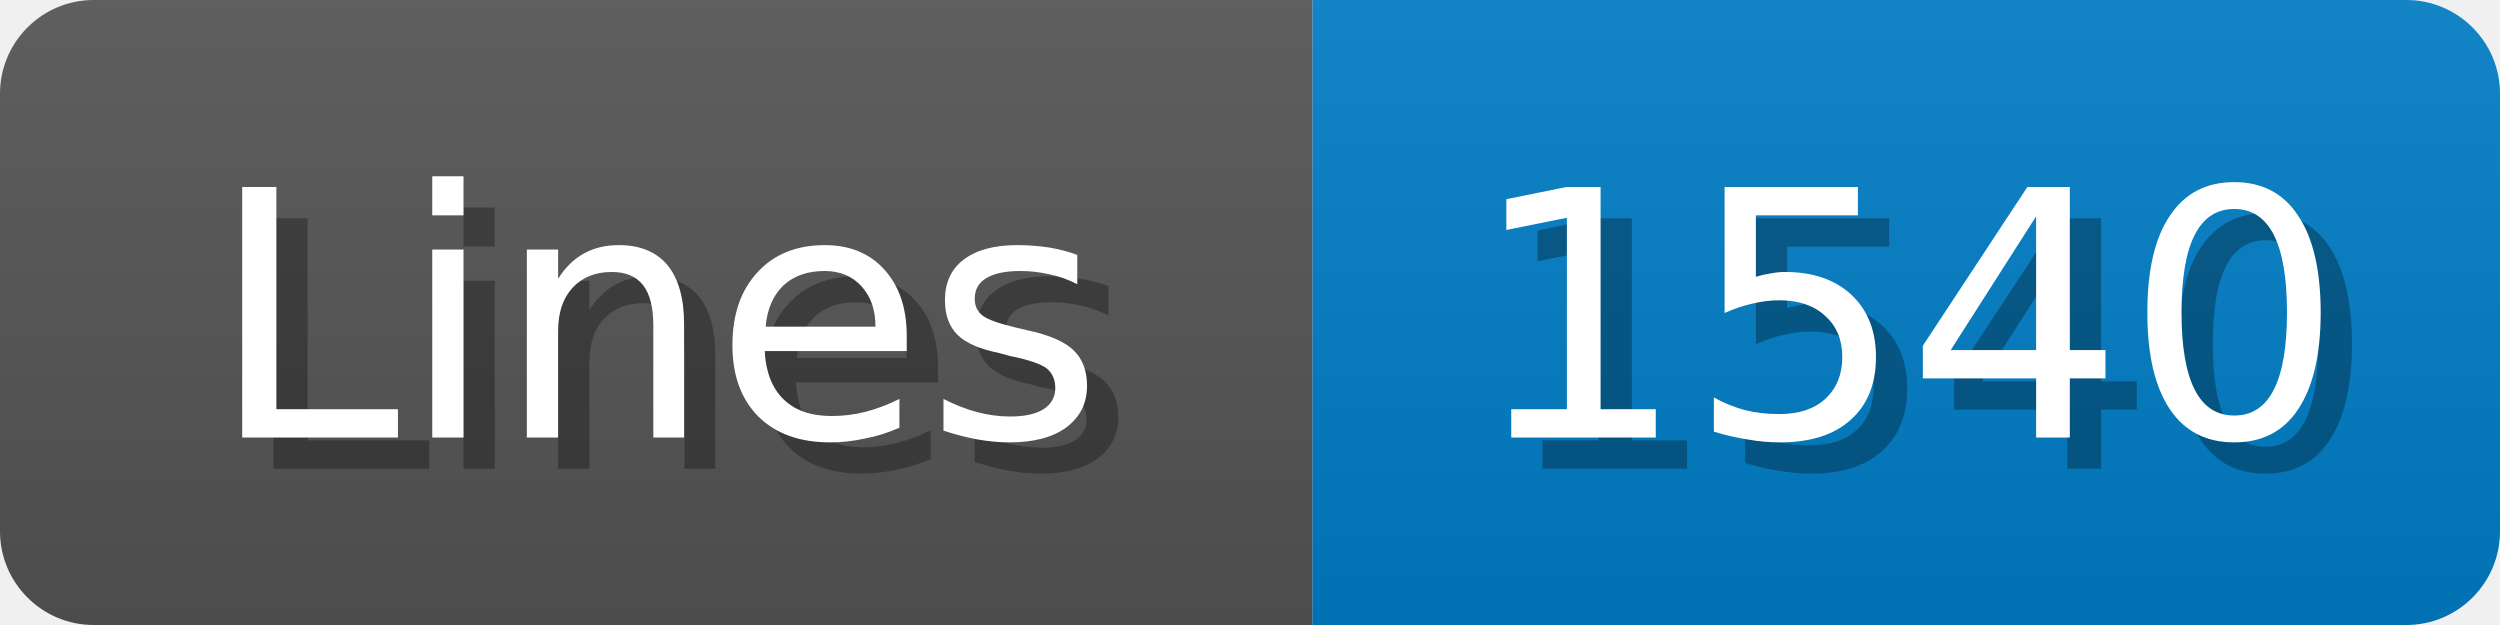
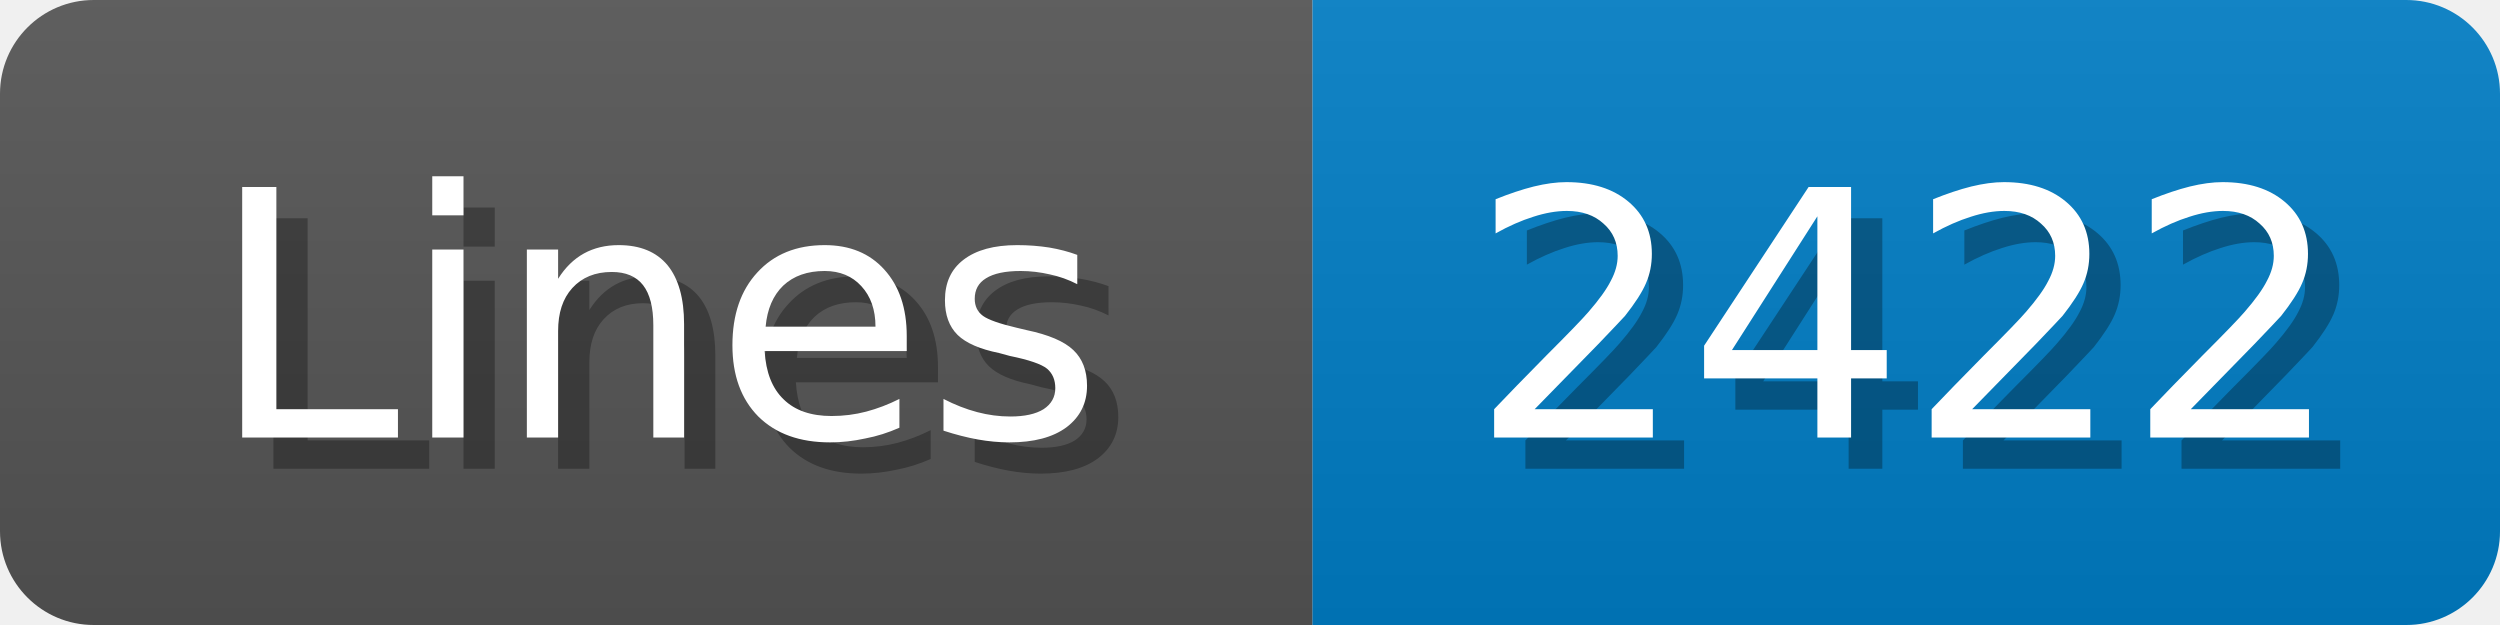
<svg xmlns="http://www.w3.org/2000/svg" width="80" height="20">
  <linearGradient id="b" x2="0" y2="100%">
    <stop offset="0" stop-color="#bbb" stop-opacity=".1" />
    <stop offset="1" stop-opacity=".1" />
  </linearGradient>
  <mask id="anybadge_1">
    <rect width="80" height="20" rx="3" fill="#fff" />
  </mask>
  <g mask="url(#anybadge_1)">
    <path fill="#555" d="M0 0h42v20H0z" />
    <path fill="#007ec6" d="M42 0h38v20H42z" />
    <path fill="url(#b)" d="M0 0h80v20H0z" />
  </g>
  <g fill="#fff" text-anchor="middle" font-family="DejaVu Sans,Verdana,Geneva,sans-serif" font-size="11">
    <text x="22.0" y="15" fill="#010101" fill-opacity=".3">Lines</text>
    <text x="21.0" y="14">Lines</text>
  </g>
  <g fill="#fff" text-anchor="middle" font-family="DejaVu Sans,Verdana,Geneva,sans-serif" font-size="11">
-     <text x="62.0" y="15" fill="#010101" fill-opacity=".3">1540</text>
-     <text x="61.0" y="14">1540</text>
+     <text x="62.0" y="15" fill="#010101" fill-opacity=".3">2422</text>
+     <text x="61.0" y="14">2422</text>
  </g>
</svg>
